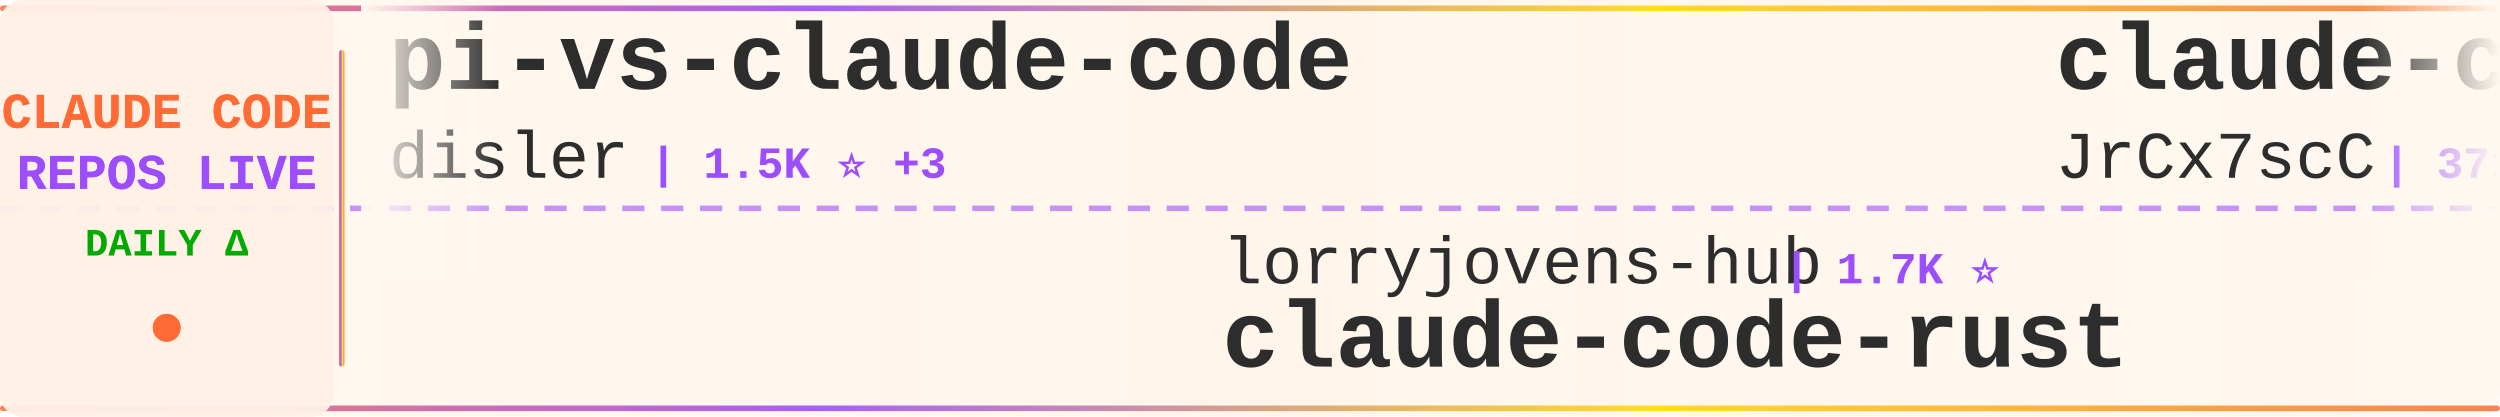
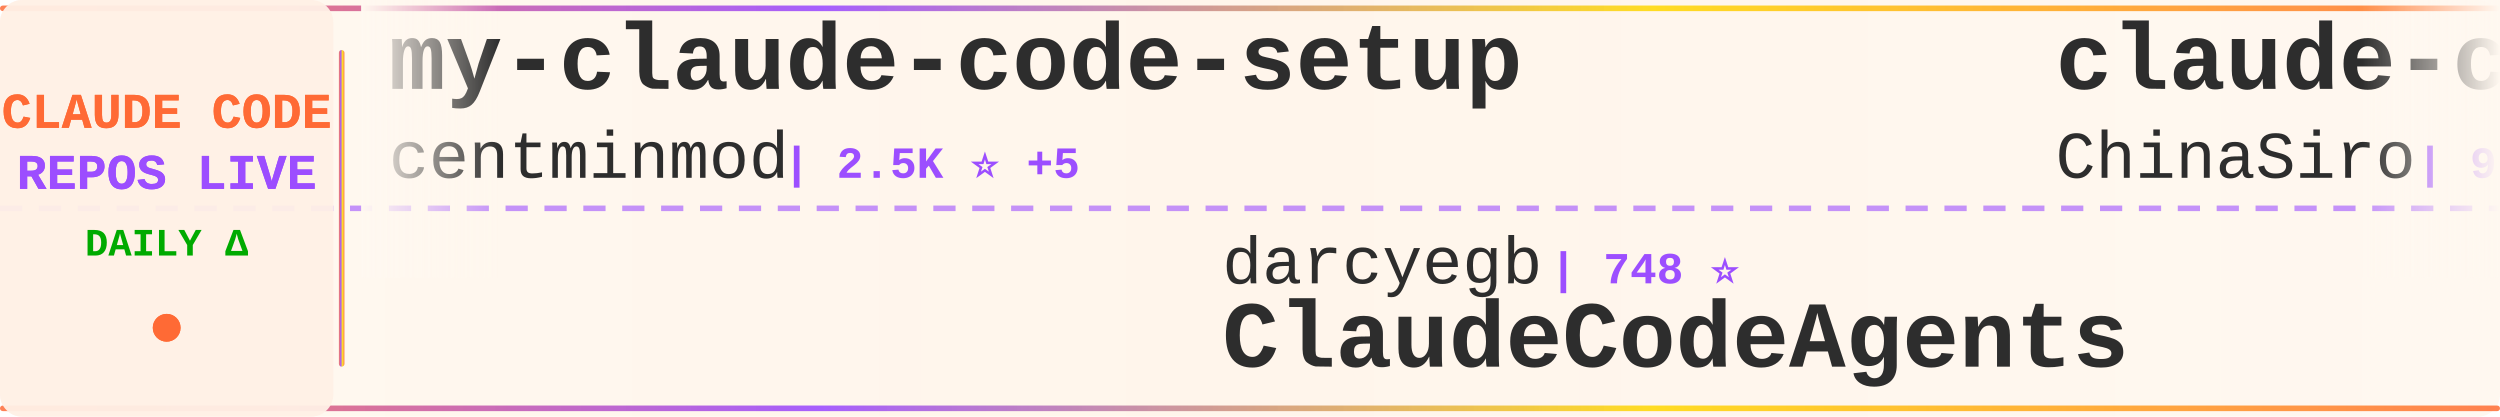
<svg xmlns="http://www.w3.org/2000/svg" width="900" height="150">
  <defs>
    <linearGradient id="tickerBg" x1="0%" y1="0%" x2="100%" y2="0%">
      <stop offset="0%" style="stop-color:#fff8f0;stop-opacity:0.98" />
      <stop offset="50%" style="stop-color:#fff5eb;stop-opacity:1" />
      <stop offset="100%" style="stop-color:#fff8f0;stop-opacity:0.98" />
    </linearGradient>
    <linearGradient id="borderGrad" x1="0%" y1="0%" x2="100%" y2="0%">
      <stop offset="0%" style="stop-color:#FF6B35;stop-opacity:0.85">
        <animate attributeName="stop-opacity" values="0.85;1;0.85" dur="2s" repeatCount="indefinite" />
      </stop>
      <stop offset="33%" style="stop-color:#9C4EFF;stop-opacity:0.9">
        <animate attributeName="stop-opacity" values="0.9;1;0.9" dur="2.2s" repeatCount="indefinite" />
      </stop>
      <stop offset="66%" style="stop-color:#FFD700;stop-opacity:0.85">
        <animate attributeName="stop-opacity" values="0.85;1;0.85" dur="1.8s" repeatCount="indefinite" />
      </stop>
      <stop offset="100%" style="stop-color:#FF6B35;stop-opacity:0.85">
        <animate attributeName="stop-opacity" values="0.85;1;0.85" dur="2s" repeatCount="indefinite" />
      </stop>
    </linearGradient>
    <filter id="textGlow">
      <feGaussianBlur stdDeviation="0.15" result="coloredBlur" />
      <feMerge>
        <feMergeNode in="coloredBlur" />
        <feMergeNode in="SourceGraphic" />
      </feMerge>
    </filter>
    <filter id="metricGlow">
      <feGaussianBlur stdDeviation="0.2" result="coloredBlur" />
      <feMerge>
        <feMergeNode in="coloredBlur" />
        <feMergeNode in="SourceGraphic" />
      </feMerge>
    </filter>
    <linearGradient id="leftFade" x1="0%" y1="0%" x2="100%" y2="0%">
      <stop offset="0%" style="stop-color:#fff8f0;stop-opacity:1" />
      <stop offset="100%" style="stop-color:#fff8f0;stop-opacity:0" />
    </linearGradient>
    <linearGradient id="rightFade" x1="0%" y1="0%" x2="100%" y2="0%">
      <stop offset="0%" style="stop-color:#fff8f0;stop-opacity:0" />
      <stop offset="100%" style="stop-color:#fff8f0;stop-opacity:1" />
    </linearGradient>
  </defs>
  <rect width="900" height="150" fill="url(#tickerBg)" rx="8" />
  <rect x="0" y="2" width="900" height="2" fill="url(#borderGrad)" rx="1" />
  <rect x="0" y="146" width="900" height="2" fill="url(#borderGrad)" rx="1" />
  <line x1="0" y1="75" x2="900" y2="75" stroke="#9C4EFF" stroke-width="2" stroke-dasharray="8 6" opacity="0.6" />
  <rect x="0" y="0" width="120" height="150" fill="#fff0e6" opacity="0.95" rx="8" />
  <text x="60" y="46" font-family="'Courier New', monospace" font-size="18" font-weight="bold" fill="#FF6B35" text-anchor="middle" filter="url(#textGlow)">
    CLAUDE CODE
  </text>
  <text x="60" y="68" font-family="'Courier New', monospace" font-size="18" font-weight="bold" fill="#9C4EFF" text-anchor="middle" filter="url(#textGlow)">
    REPOS LIVE
  </text>
  <text x="60" y="92" font-family="'Courier New', monospace" font-size="14" font-weight="bold" fill="#00aa00" text-anchor="middle">
    DAILY Δ
  </text>
  <circle cx="60" cy="118" r="5" fill="#FF6B35" filter="url(#metricGlow)">
    <animate attributeName="r" values="4;6;4" dur="1.5s" repeatCount="indefinite" />
    <animate attributeName="opacity" values="0.6;1;0.6" dur="1.5s" repeatCount="indefinite" />
  </circle>
  <rect x="122" y="18" width="2" height="114" fill="url(#borderGrad)" rx="1" />
  <clipPath id="tickerClip">
    <rect x="130" y="0" width="770" height="150" />
  </clipPath>
  <g clip-path="url(#tickerClip)">
    <g id="tickerItems">
      <animateTransform attributeName="transform" attributeType="XML" type="translate" from="0 0" to="-3000 0" dur="54s" repeatCount="indefinite" />
      <g transform="translate(0, 0)">
-         <text x="140" y="32" font-family="'Courier New', monospace" font-size="34" font-weight="bold" fill="#2d2d2d">pi-vs-claude-code</text>
-         <text x="140" y="64" font-family="'Courier New', monospace" font-size="24" font-weight="normal" fill="#2d2d2d" opacity="1.0">disler</text>
-         <text x="234" y="64" font-family="'Courier New', monospace" font-size="16" font-weight="bold" fill="#9C4EFF"> | 1.5K ⭐ +3</text>
+         <text x="140" y="32" font-family="'Courier New', monospace" font-size="34" font-weight="bold" fill="#2d2d2d">my-claude-code-setup</text>
+         <text x="140" y="64" font-family="'Courier New', monospace" font-size="24" font-weight="normal" fill="#2d2d2d" opacity="1.0">centminmod</text>
+         <text x="282" y="64" font-family="'Courier New', monospace" font-size="16" font-weight="bold" fill="#9C4EFF"> | 2.5K ⭐ +5</text>
      </g>
      <g transform="translate(300, 0)">
-         <text x="140" y="102" font-family="'Courier New', monospace" font-size="24" font-weight="normal" fill="#2d2d2d" opacity="1.0">lorryjovens-hub</text>
-         <text x="342" y="102" font-family="'Courier New', monospace" font-size="16" font-weight="bold" fill="#9C4EFF"> | 1.7K ⭐</text>
-         <text x="140" y="132" font-family="'Courier New', monospace" font-size="34" font-weight="bold" fill="#2d2d2d">claude-code-rust</text>
+         <text x="140" y="102" font-family="'Courier New', monospace" font-size="24" font-weight="normal" fill="#2d2d2d" opacity="1.0">darcyegb</text>
+         <text x="258" y="102" font-family="'Courier New', monospace" font-size="16" font-weight="bold" fill="#9C4EFF"> | 748 ⭐</text>
+         <text x="140" y="132" font-family="'Courier New', monospace" font-size="34" font-weight="bold" fill="#2d2d2d">ClaudeCodeAgents</text>
      </g>
      <g transform="translate(600, 0)">
-         <text x="140" y="32" font-family="'Courier New', monospace" font-size="34" font-weight="bold" fill="#2d2d2d">claude-code-source</text>
-         <text x="140" y="64" font-family="'Courier New', monospace" font-size="24" font-weight="normal" fill="#2d2d2d" opacity="1.0">JrCx7scC</text>
-         <text x="258" y="64" font-family="'Courier New', monospace" font-size="16" font-weight="bold" fill="#9C4EFF"> | 371 ⭐</text>
+         <text x="140" y="32" font-family="'Courier New', monospace" font-size="34" font-weight="bold" fill="#2d2d2d">claude-code-sourcemap</text>
+         <text x="140" y="64" font-family="'Courier New', monospace" font-size="24" font-weight="normal" fill="#2d2d2d" opacity="1.0">ChinaSiro</text>
+         <text x="270" y="64" font-family="'Courier New', monospace" font-size="16" font-weight="bold" fill="#9C4EFF"> | 9.6K ⭐ +2</text>
      </g>
      <g transform="translate(900, 0)">
-         <text x="140" y="102" font-family="'Courier New', monospace" font-size="24" font-weight="normal" fill="#2d2d2d" opacity="1.0">digitalsamba</text>
-         <text x="306" y="102" font-family="'Courier New', monospace" font-size="16" font-weight="bold" fill="#9C4EFF"> | 1.8K ⭐ +9</text>
-         <text x="140" y="132" font-family="'Courier New', monospace" font-size="34" font-weight="bold" fill="#2d2d2d">claude-code-video-toolki...</text>
+         <text x="140" y="102" font-family="'Courier New', monospace" font-size="24" font-weight="normal" fill="#2d2d2d" opacity="1.0">anthropics</text>
+         <text x="282" y="102" font-family="'Courier New', monospace" font-size="16" font-weight="bold" fill="#9C4EFF"> | 162.3K ⭐ +309</text>
+         <text x="140" y="132" font-family="'Courier New', monospace" font-size="34" font-weight="bold" fill="#2d2d2d">skills</text>
      </g>
      <g transform="translate(1200, 0)">
-         <text x="140" y="32" font-family="'Courier New', monospace" font-size="34" font-weight="bold" fill="#2d2d2d">Claude-Code</text>
-         <text x="140" y="64" font-family="'Courier New', monospace" font-size="24" font-weight="normal" fill="#2d2d2d" opacity="1.0">pengchengneo</text>
-         <text x="306" y="64" font-family="'Courier New', monospace" font-size="16" font-weight="bold" fill="#9C4EFF"> | 1.7K ⭐ +7</text>
+         <text x="140" y="32" font-family="'Courier New', monospace" font-size="34" font-weight="bold" fill="#2d2d2d">claude-code-pm-course</text>
+         <text x="140" y="64" font-family="'Courier New', monospace" font-size="24" font-weight="normal" fill="#2d2d2d" opacity="1.0">carlvellotti</text>
+         <text x="306" y="64" font-family="'Courier New', monospace" font-size="16" font-weight="bold" fill="#9C4EFF"> | 2.1K ⭐ +1</text>
      </g>
      <g transform="translate(1500, 0)">
-         <text x="140" y="102" font-family="'Courier New', monospace" font-size="24" font-weight="normal" fill="#2d2d2d" opacity="1.0">anthropics</text>
-         <text x="282" y="102" font-family="'Courier New', monospace" font-size="16" font-weight="bold" fill="#9C4EFF"> | 5.6K ⭐ +10</text>
-         <text x="140" y="132" font-family="'Courier New', monospace" font-size="34" font-weight="bold" fill="#2d2d2d">claude-code-security-rev...</text>
+         <text x="140" y="102" font-family="'Courier New', monospace" font-size="24" font-weight="normal" fill="#2d2d2d" opacity="1.0">repowise-dev</text>
+         <text x="306" y="102" font-family="'Courier New', monospace" font-size="16" font-weight="bold" fill="#9C4EFF"> | 1.2K ⭐ +1</text>
+         <text x="140" y="132" font-family="'Courier New', monospace" font-size="34" font-weight="bold" fill="#2d2d2d">claude-code-prompts</text>
      </g>
      <g transform="translate(1800, 0)">
-         <text x="140" y="32" font-family="'Courier New', monospace" font-size="34" font-weight="bold" fill="#2d2d2d">claude-coder</text>
-         <text x="140" y="64" font-family="'Courier New', monospace" font-size="24" font-weight="normal" fill="#2d2d2d" opacity="1.0">kodu-ai</text>
-         <text x="246" y="64" font-family="'Courier New', monospace" font-size="16" font-weight="bold" fill="#9C4EFF"> | 5.3K ⭐</text>
+         <text x="140" y="32" font-family="'Courier New', monospace" font-size="34" font-weight="bold" fill="#2d2d2d">sc-claude-code-files</text>
+         <text x="140" y="64" font-family="'Courier New', monospace" font-size="24" font-weight="normal" fill="#2d2d2d" opacity="1.0">https-deeplearning-ai</text>
+         <text x="414" y="64" font-family="'Courier New', monospace" font-size="16" font-weight="bold" fill="#9C4EFF"> | 534 ⭐</text>
      </g>
      <g transform="translate(2100, 0)">
-         <text x="140" y="102" font-family="'Courier New', monospace" font-size="24" font-weight="normal" fill="#2d2d2d" opacity="1.0">Yuyz0112</text>
-         <text x="258" y="102" font-family="'Courier New', monospace" font-size="16" font-weight="bold" fill="#9C4EFF"> | 2.4K ⭐</text>
-         <text x="140" y="132" font-family="'Courier New', monospace" font-size="34" font-weight="bold" fill="#2d2d2d">claude-code-reverse</text>
+         <text x="140" y="102" font-family="'Courier New', monospace" font-size="24" font-weight="normal" fill="#2d2d2d" opacity="1.0">huangjia2019</text>
+         <text x="306" y="102" font-family="'Courier New', monospace" font-size="16" font-weight="bold" fill="#9C4EFF"> | 990 ⭐</text>
+         <text x="140" y="132" font-family="'Courier New', monospace" font-size="34" font-weight="bold" fill="#2d2d2d">claude-code-engineering</text>
      </g>
      <g transform="translate(2400, 0)">
-         <text x="140" y="32" font-family="'Courier New', monospace" font-size="34" font-weight="bold" fill="#2d2d2d">Claude-Code-Game-Studios</text>
-         <text x="140" y="64" font-family="'Courier New', monospace" font-size="24" font-weight="normal" fill="#2d2d2d" opacity="1.0">Donchitos</text>
-         <text x="270" y="64" font-family="'Courier New', monospace" font-size="16" font-weight="bold" fill="#9C4EFF"> | 23.1K ⭐ +33</text>
+         <text x="140" y="32" font-family="'Courier New', monospace" font-size="34" font-weight="bold" fill="#2d2d2d">claude-code-telegram</text>
+         <text x="140" y="64" font-family="'Courier New', monospace" font-size="24" font-weight="normal" fill="#2d2d2d" opacity="1.0">RichardAtCT</text>
+         <text x="294" y="64" font-family="'Courier New', monospace" font-size="16" font-weight="bold" fill="#9C4EFF"> | 2.7K ⭐ +2</text>
      </g>
      <g transform="translate(2700, 0)">
-         <text x="140" y="102" font-family="'Courier New', monospace" font-size="24" font-weight="normal" fill="#2d2d2d" opacity="1.0">ChinaSiro</text>
-         <text x="270" y="102" font-family="'Courier New', monospace" font-size="16" font-weight="bold" fill="#9C4EFF"> | 9.6K ⭐ +2</text>
-         <text x="140" y="132" font-family="'Courier New', monospace" font-size="34" font-weight="bold" fill="#2d2d2d">claude-code-sourcemap</text>
+         <text x="140" y="102" font-family="'Courier New', monospace" font-size="24" font-weight="normal" fill="#2d2d2d" opacity="1.0">pengchengneo</text>
+         <text x="306" y="102" font-family="'Courier New', monospace" font-size="16" font-weight="bold" fill="#9C4EFF"> | 1.7K ⭐ +7</text>
+         <text x="140" y="132" font-family="'Courier New', monospace" font-size="34" font-weight="bold" fill="#2d2d2d">Claude-Code</text>
      </g>
      <g transform="translate(3000, 0)">
-         <text x="140" y="32" font-family="'Courier New', monospace" font-size="34" font-weight="bold" fill="#2d2d2d">pi-vs-claude-code</text>
-         <text x="140" y="64" font-family="'Courier New', monospace" font-size="24" font-weight="normal" fill="#2d2d2d" opacity="1.0">disler</text>
-         <text x="234" y="64" font-family="'Courier New', monospace" font-size="16" font-weight="bold" fill="#9C4EFF"> | 1.5K ⭐ +3</text>
+         <text x="140" y="32" font-family="'Courier New', monospace" font-size="34" font-weight="bold" fill="#2d2d2d">my-claude-code-setup</text>
+         <text x="140" y="64" font-family="'Courier New', monospace" font-size="24" font-weight="normal" fill="#2d2d2d" opacity="1.0">centminmod</text>
+         <text x="282" y="64" font-family="'Courier New', monospace" font-size="16" font-weight="bold" fill="#9C4EFF"> | 2.5K ⭐ +5</text>
      </g>
      <g transform="translate(3300, 0)">
-         <text x="140" y="102" font-family="'Courier New', monospace" font-size="24" font-weight="normal" fill="#2d2d2d" opacity="1.0">lorryjovens-hub</text>
-         <text x="342" y="102" font-family="'Courier New', monospace" font-size="16" font-weight="bold" fill="#9C4EFF"> | 1.7K ⭐</text>
-         <text x="140" y="132" font-family="'Courier New', monospace" font-size="34" font-weight="bold" fill="#2d2d2d">claude-code-rust</text>
+         <text x="140" y="102" font-family="'Courier New', monospace" font-size="24" font-weight="normal" fill="#2d2d2d" opacity="1.0">darcyegb</text>
+         <text x="258" y="102" font-family="'Courier New', monospace" font-size="16" font-weight="bold" fill="#9C4EFF"> | 748 ⭐</text>
+         <text x="140" y="132" font-family="'Courier New', monospace" font-size="34" font-weight="bold" fill="#2d2d2d">ClaudeCodeAgents</text>
      </g>
      <g transform="translate(3600, 0)">
-         <text x="140" y="32" font-family="'Courier New', monospace" font-size="34" font-weight="bold" fill="#2d2d2d">claude-code-source</text>
-         <text x="140" y="64" font-family="'Courier New', monospace" font-size="24" font-weight="normal" fill="#2d2d2d" opacity="1.0">JrCx7scC</text>
-         <text x="258" y="64" font-family="'Courier New', monospace" font-size="16" font-weight="bold" fill="#9C4EFF"> | 371 ⭐</text>
+         <text x="140" y="32" font-family="'Courier New', monospace" font-size="34" font-weight="bold" fill="#2d2d2d">claude-code-sourcemap</text>
+         <text x="140" y="64" font-family="'Courier New', monospace" font-size="24" font-weight="normal" fill="#2d2d2d" opacity="1.0">ChinaSiro</text>
+         <text x="270" y="64" font-family="'Courier New', monospace" font-size="16" font-weight="bold" fill="#9C4EFF"> | 9.6K ⭐ +2</text>
      </g>
      <g transform="translate(3900, 0)">
-         <text x="140" y="102" font-family="'Courier New', monospace" font-size="24" font-weight="normal" fill="#2d2d2d" opacity="1.0">digitalsamba</text>
-         <text x="306" y="102" font-family="'Courier New', monospace" font-size="16" font-weight="bold" fill="#9C4EFF"> | 1.8K ⭐ +9</text>
-         <text x="140" y="132" font-family="'Courier New', monospace" font-size="34" font-weight="bold" fill="#2d2d2d">claude-code-video-toolki...</text>
+         <text x="140" y="102" font-family="'Courier New', monospace" font-size="24" font-weight="normal" fill="#2d2d2d" opacity="1.0">anthropics</text>
+         <text x="282" y="102" font-family="'Courier New', monospace" font-size="16" font-weight="bold" fill="#9C4EFF"> | 162.3K ⭐ +309</text>
+         <text x="140" y="132" font-family="'Courier New', monospace" font-size="34" font-weight="bold" fill="#2d2d2d">skills</text>
      </g>
    </g>
  </g>
  <rect x="130" y="0" width="50" height="100" fill="url(#leftFade)" />
  <rect x="850" y="0" width="50" height="100" fill="url(#rightFade)" />
</svg>
